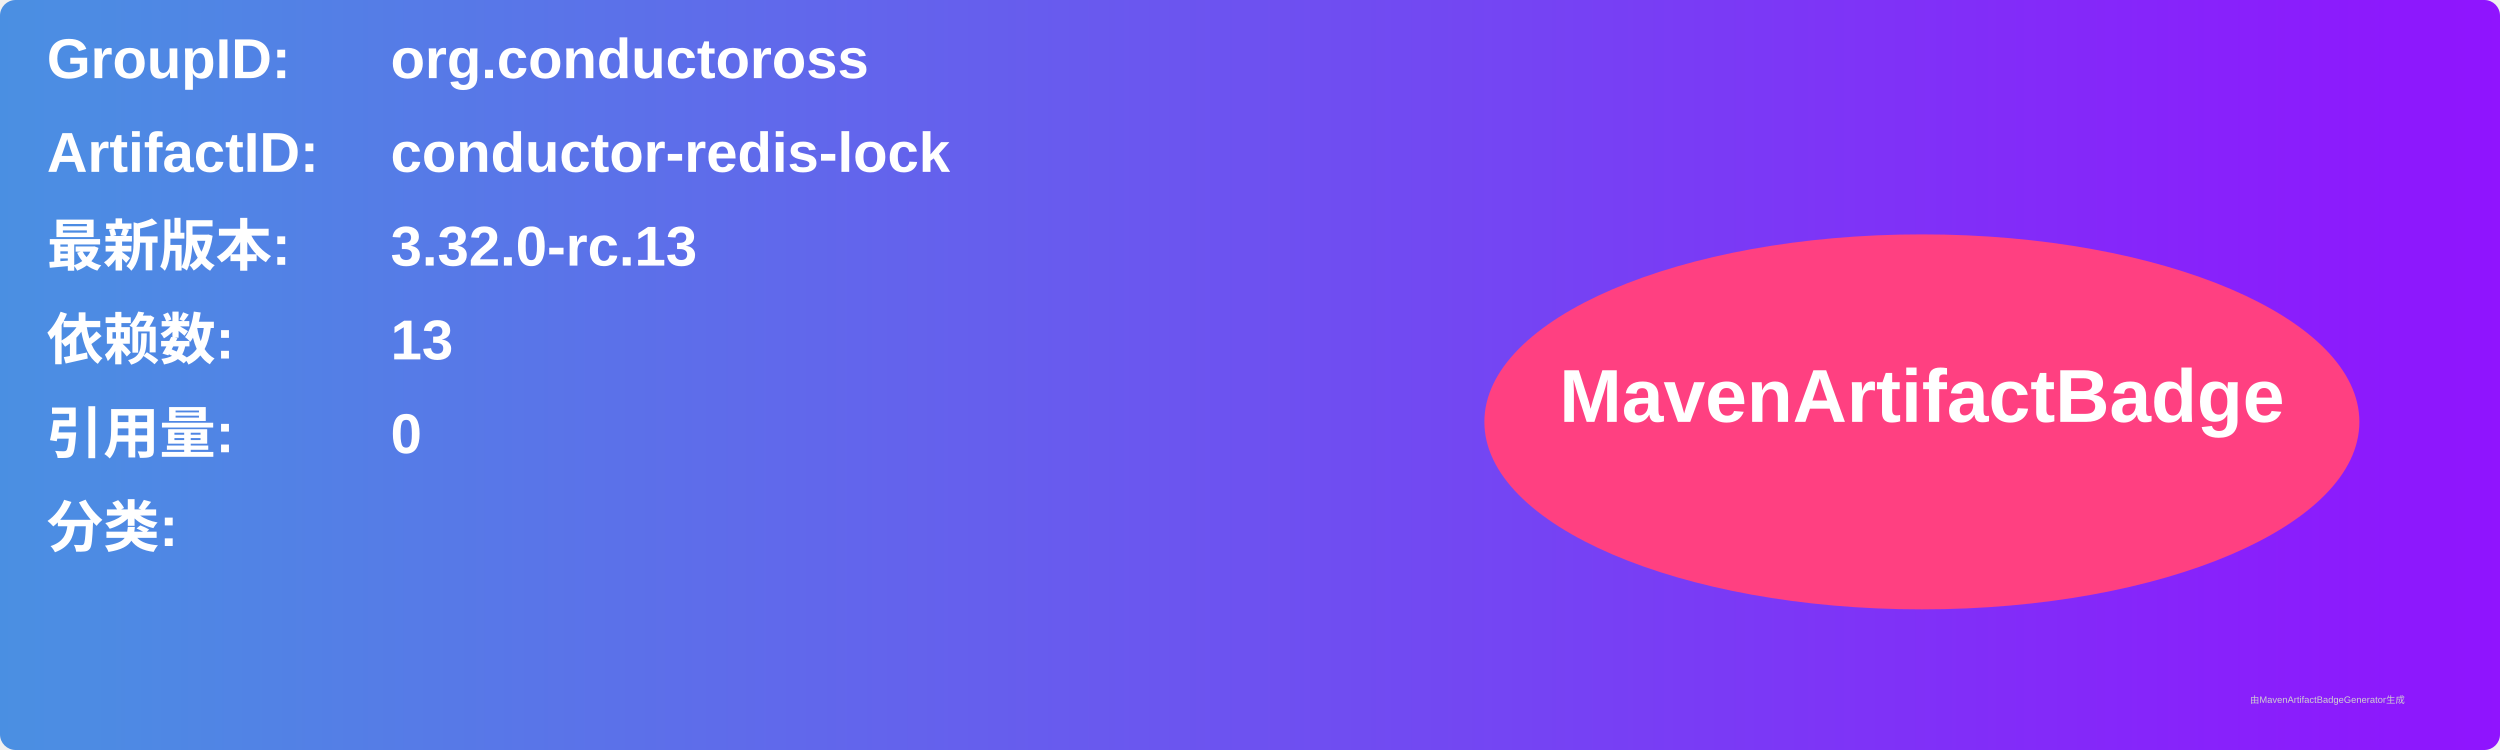
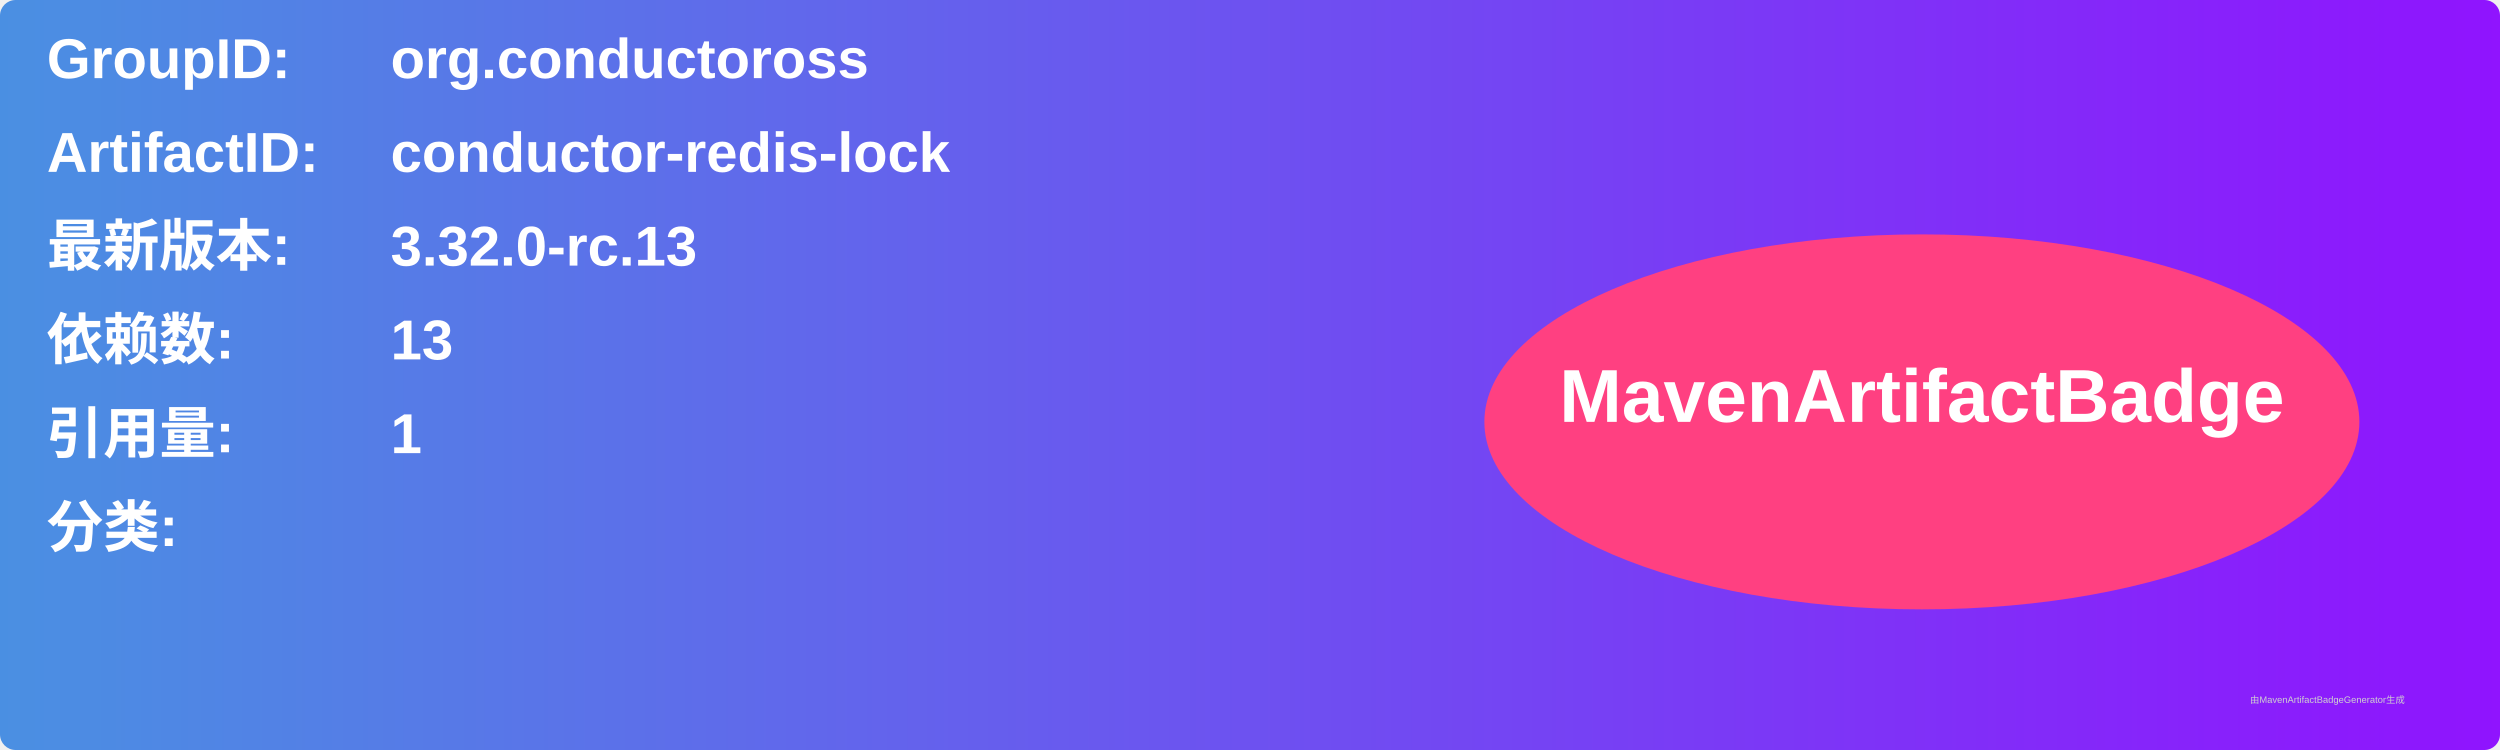
<svg xmlns="http://www.w3.org/2000/svg" width="800" height="240" viewBox="0 0 800 240">
  <linearGradient id="grad" x1="0%" y1="0%" x2="100%" y2="0%">
    <stop offset="0%" stop-color="#4a90e2" />
    <stop offset="100%" stop-color="#9013fe" />
  </linearGradient>
  <rect width="100%" height="100%" rx="5" ry="5" fill="url(#grad)" />
  <g transform="translate(15, 15)">
    <text x="0" y="10" font-family="Arial" font-size="18" fill="white" font-weight="bold" width="260">GroupID:</text>
    <text x="110" y="10" font-family="Arial" font-size="18" fill="white" font-weight="bold" width="460">org.conductoross</text>
    <text x="0" y="40" font-family="Arial" font-size="18" fill="white" font-weight="bold" width="260">ArtifactID:</text>
    <text x="110" y="40" font-family="Arial" font-size="18" fill="white" font-weight="bold" width="460">conductor-redis-lock</text>
    <text x="0" y="70" font-family="Arial" font-size="18" fill="white" font-weight="bold">最新版本:</text>
    <text x="110" y="70" font-family="Arial" font-size="18" fill="white" font-weight="bold">
      <tspan font-weight="bold">3.32.0-rc.13</tspan>
    </text>
    <text x="0" y="100" font-family="Arial" font-size="18" fill="white" font-weight="bold">依赖数: </text>
    <text x="110" y="100" font-family="Arial" font-size="18" fill="white">
      <tspan font-weight="bold">13</tspan>
    </text>
    <text x="0" y="130" font-family="Arial" font-size="18" fill="white" font-weight="bold">引用量: </text>
    <text x="110" y="130" font-family="Arial" font-size="18" fill="white">
-       <tspan font-weight="bold">0</tspan>
+       <tspan font-weight="bold">1</tspan>
    </text>
    <text x="0" y="160" font-family="Arial" font-size="18" fill="white" font-weight="bold">分类:</text>
    <text x="10" y="190" font-family="Arial" font-size="10" fill="white">
      <tspan font-weight="bold" />
    </text>
    <ellipse cx="600" cy="120" rx="140" ry="60" fill="#ff4081" />
    <text x="600" y="120" text-anchor="middle" font-family="Arial" font-size="24" fill="white" font-weight="bold">MavenArtifactBadge</text>
  </g>
  <text x="720" y="225" font-family="Arial" font-size="3" fill="#d0d0d0">由MavenArtifactBadgeGenerator生成</text>
</svg>
